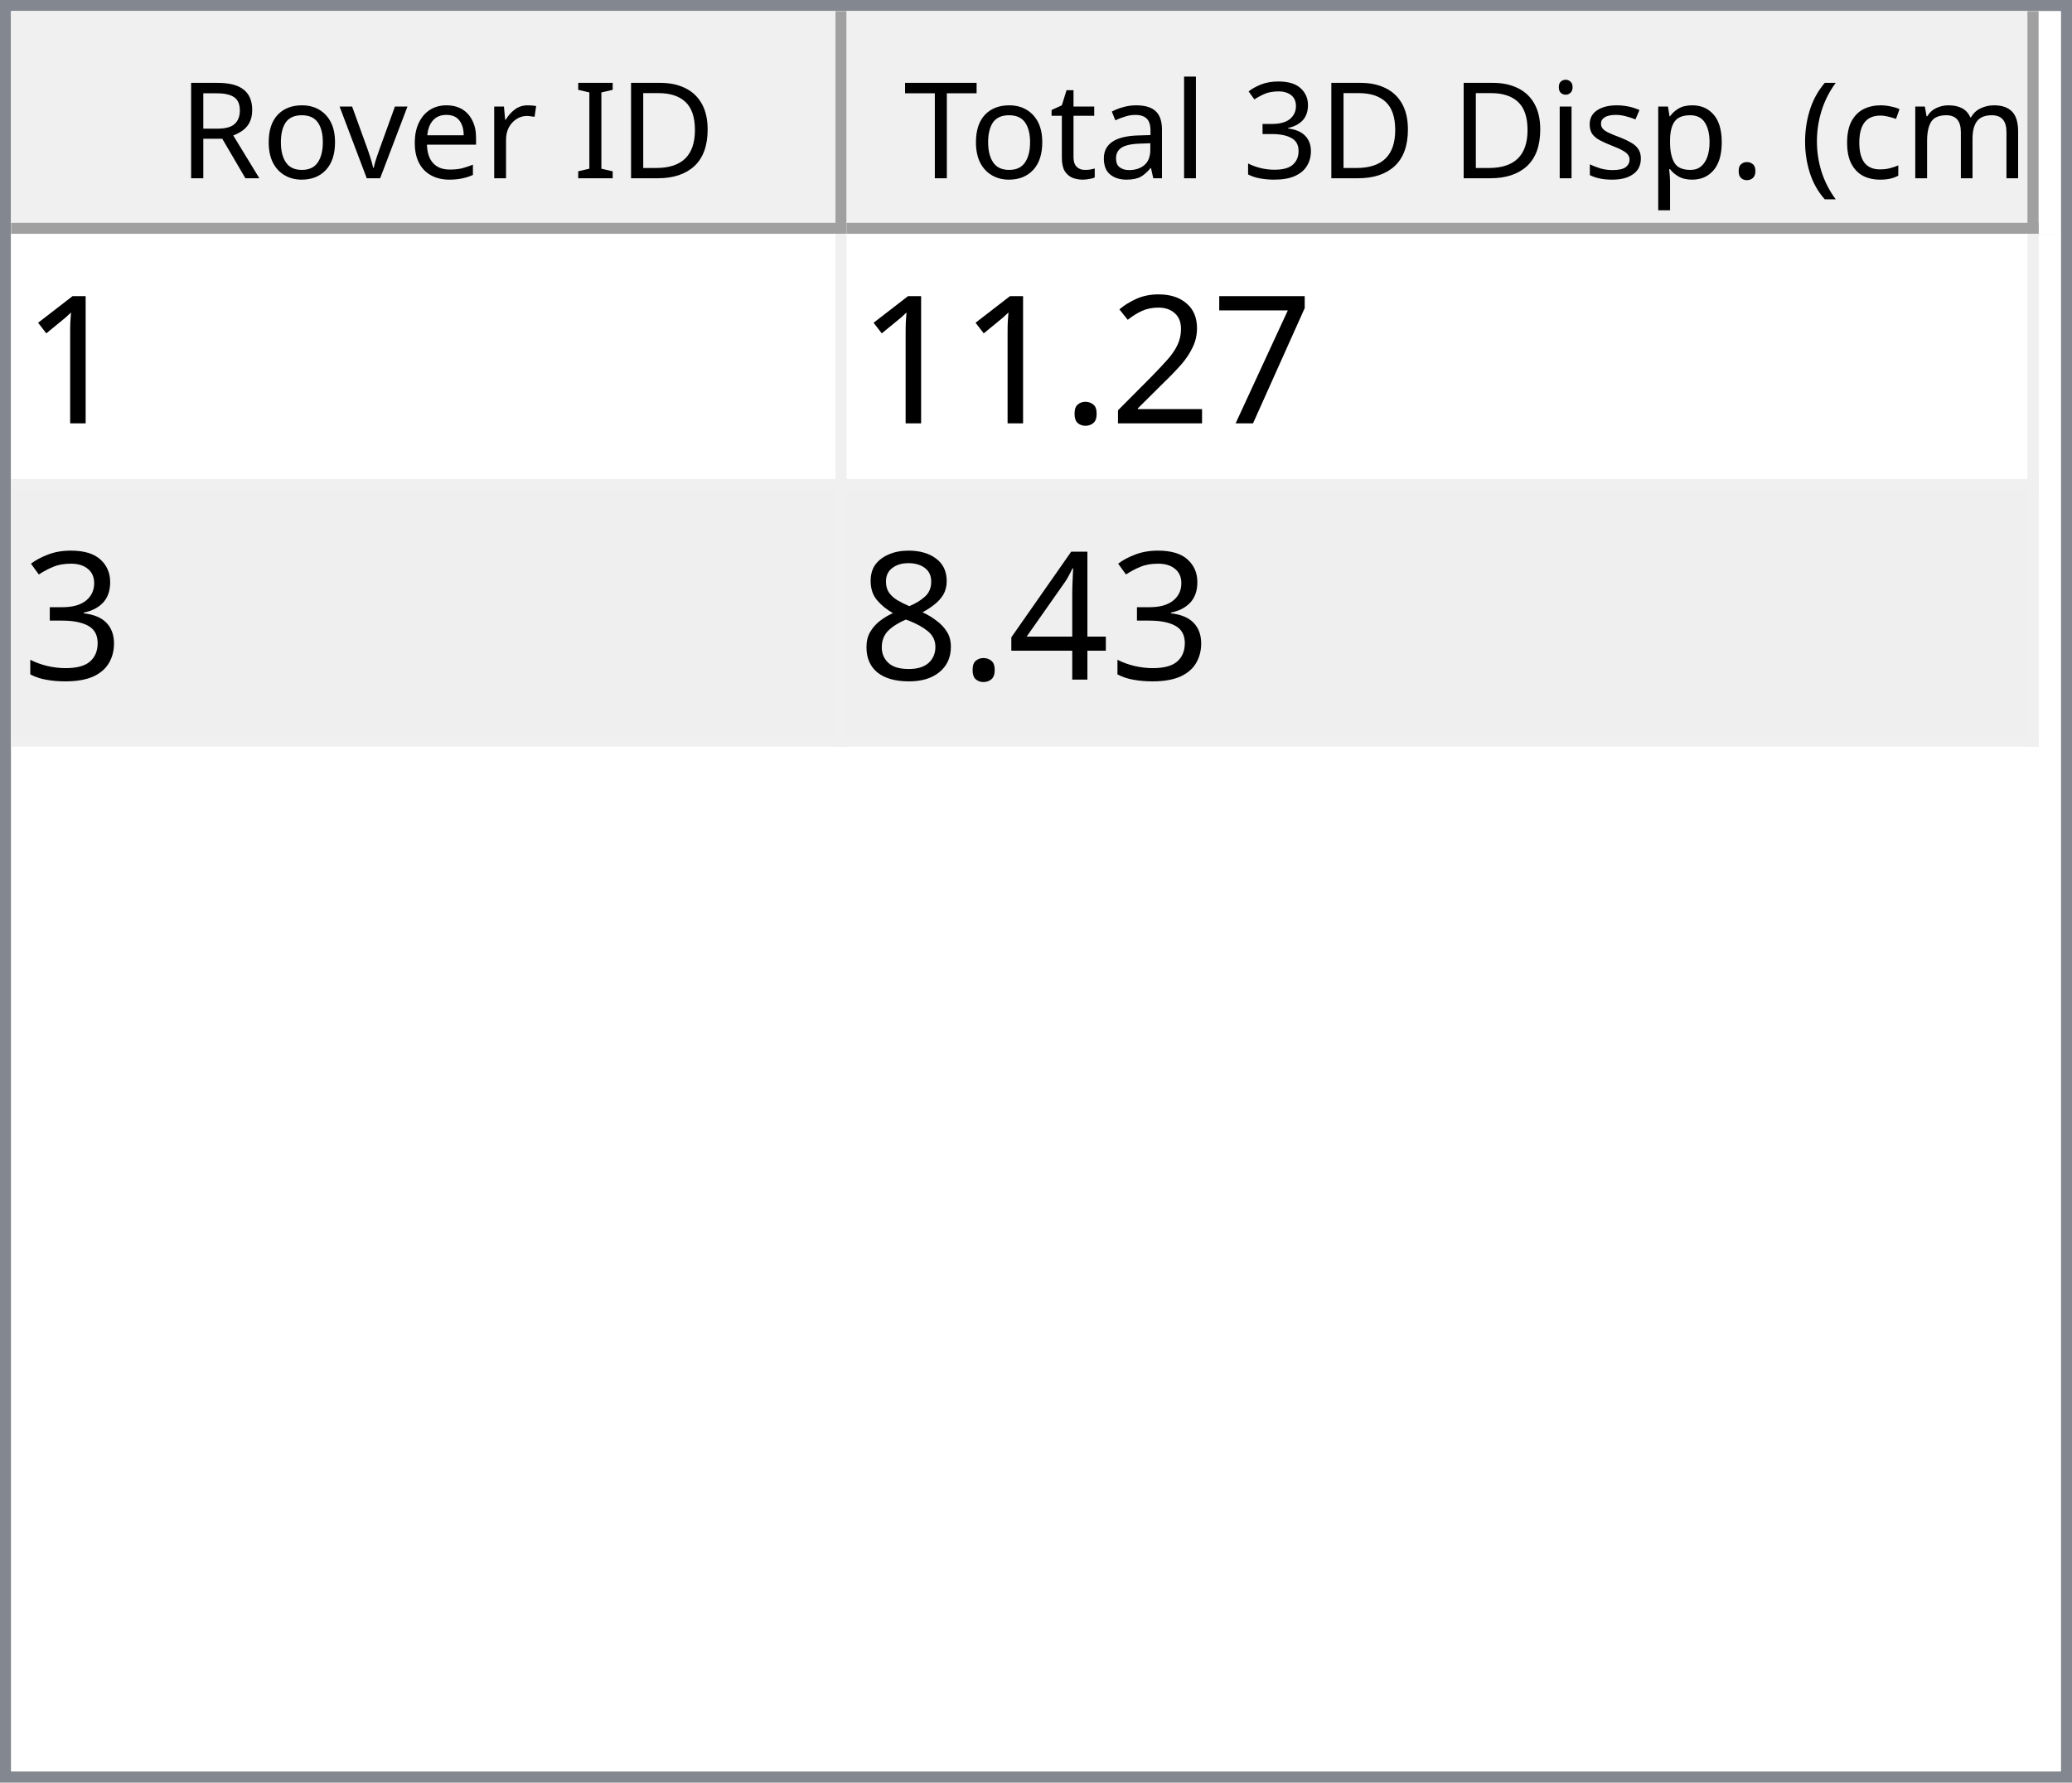
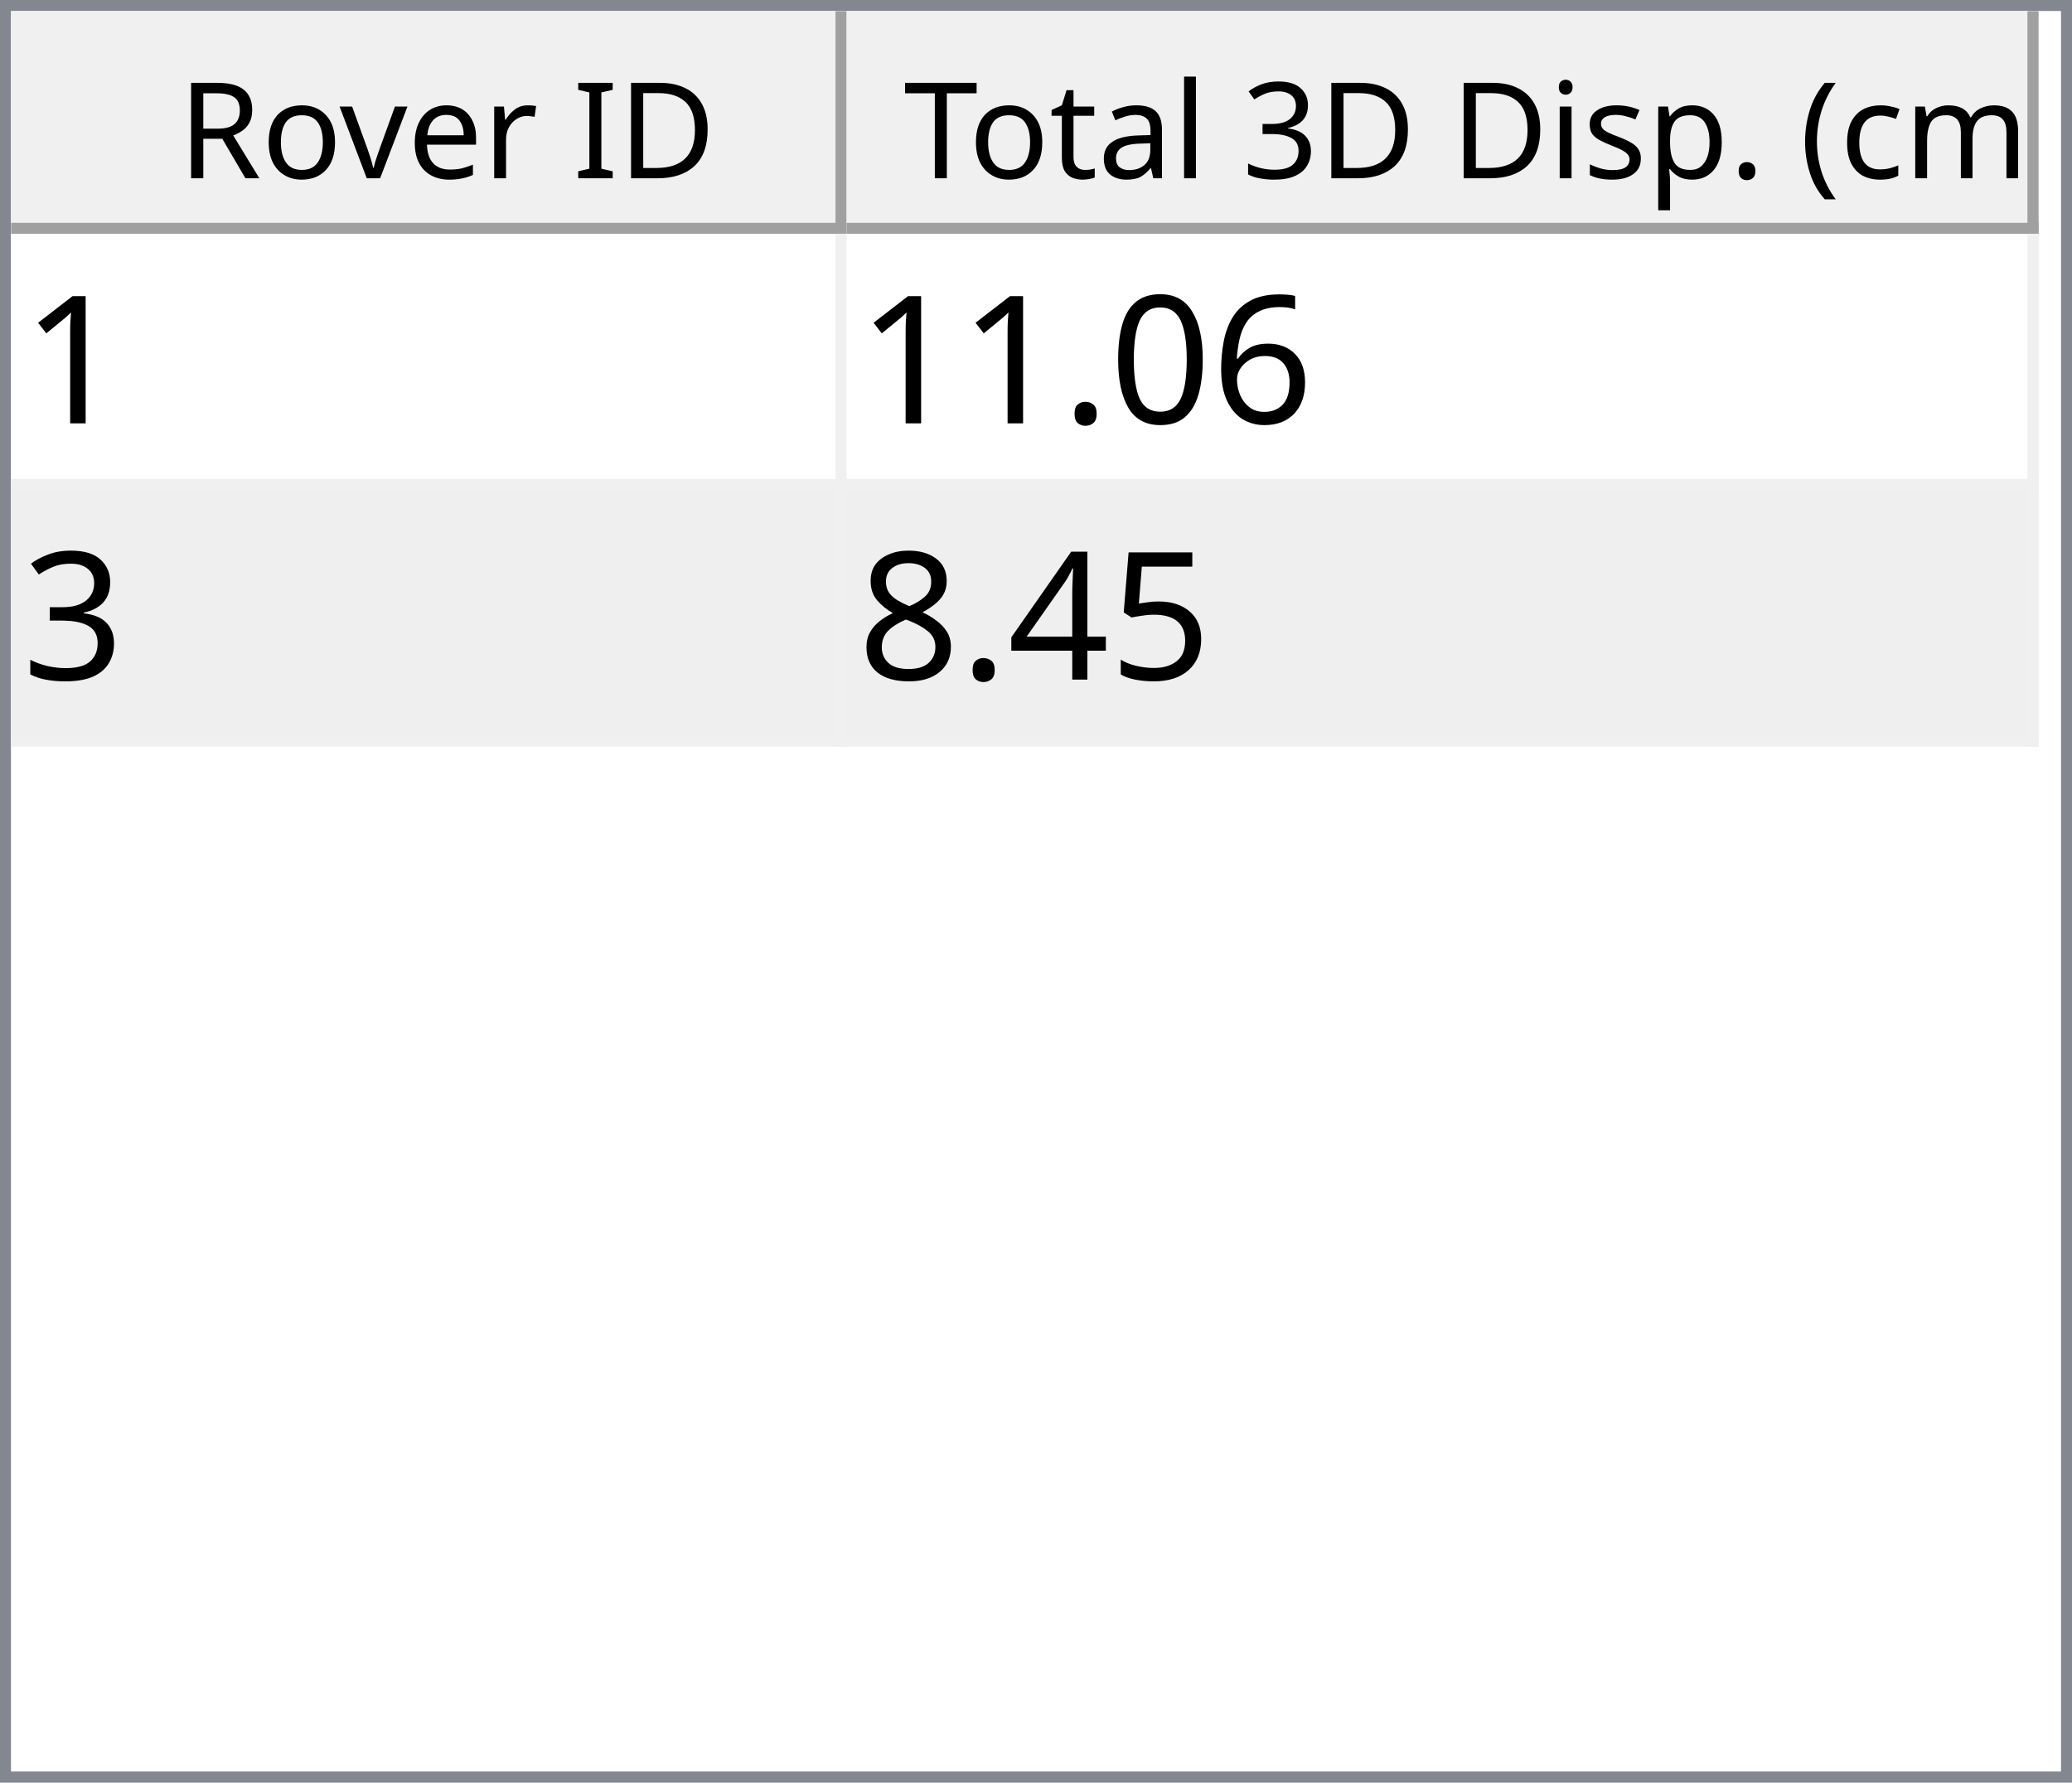
<svg xmlns="http://www.w3.org/2000/svg" style="fill-opacity:1; color-rendering:auto; color-interpolation:auto; text-rendering:auto; stroke:black; stroke-linecap:square; stroke-miterlimit:10; shape-rendering:auto; stroke-opacity:1; fill:black; stroke-dasharray:none; font-weight:normal; stroke-width:1; font-family:'Dialog'; font-style:normal; stroke-linejoin:miter; font-size:12px; stroke-dashoffset:0; image-rendering:auto;" width="186" height="160">
  <defs id="genericDefs" />
  <g>
    <defs id="defs1">
      <clipPath clipPathUnits="userSpaceOnUse" id="clipPath1">
        <path d="M0 0 L186 0 L186 160 L0 160 L0 0 Z" />
      </clipPath>
      <clipPath clipPathUnits="userSpaceOnUse" id="clipPath2">
        <path d="M0 0 L0 160 L186 160 L186 0 Z" />
      </clipPath>
      <clipPath clipPathUnits="userSpaceOnUse" id="clipPath3">
        <path d="M0 0 L0 20 L184 20 L184 0 Z" />
      </clipPath>
      <clipPath clipPathUnits="userSpaceOnUse" id="clipPath4">
        <path d="M0 0 L0 20 L75 20 L75 0 Z" />
      </clipPath>
      <clipPath clipPathUnits="userSpaceOnUse" id="clipPath5">
        <path d="M1 1 L1 19 L74 19 L74 1 Z" />
      </clipPath>
      <clipPath clipPathUnits="userSpaceOnUse" id="clipPath6">
        <path d="M0 0 L0 18 L73 18 L73 0 Z" />
      </clipPath>
      <clipPath clipPathUnits="userSpaceOnUse" id="clipPath7">
        <path d="M-0.5 -0.5 L-0.5 19.5 L74.5 19.5 L74.5 -0.5 Z" />
      </clipPath>
      <clipPath clipPathUnits="userSpaceOnUse" id="clipPath8">
        <path d="M0 0 L0 20 L107 20 L107 0 Z" />
      </clipPath>
      <clipPath clipPathUnits="userSpaceOnUse" id="clipPath9">
        <path d="M1 1 L1 19 L106 19 L106 1 Z" />
      </clipPath>
      <clipPath clipPathUnits="userSpaceOnUse" id="clipPath10">
        <path d="M0 0 L0 18 L105 18 L105 0 Z" />
      </clipPath>
      <clipPath clipPathUnits="userSpaceOnUse" id="clipPath11">
        <path d="M-0.5 -0.5 L-0.5 19.5 L106.5 19.5 L106.5 -0.5 Z" />
      </clipPath>
      <clipPath clipPathUnits="userSpaceOnUse" id="clipPath12">
        <path d="M0 0 L0 138 L184 138 L184 0 Z" />
      </clipPath>
      <clipPath clipPathUnits="userSpaceOnUse" id="clipPath13">
        <path d="M0 0 L0 46 L182 46 L182 0 Z" />
      </clipPath>
      <clipPath clipPathUnits="userSpaceOnUse" id="clipPath14">
        <path d="M-0.5 -0.5 L-0.5 45.5 L181.5 45.5 L181.5 -0.5 Z" />
      </clipPath>
      <clipPath clipPathUnits="userSpaceOnUse" id="clipPath15">
        <path d="M0 0 L0 22 L74 22 L74 0 Z" />
      </clipPath>
      <clipPath clipPathUnits="userSpaceOnUse" id="clipPath16">
        <path d="M0 0 L0 22 L106 22 L106 0 Z" />
      </clipPath>
      <font horiz-adv-x="64.551" id="font1">
        <font-face ascent="107.91" descent="25.098" units-per-em="100" style="font-style:normal; font-family:Segoe UI; font-weight:normal;" />
        <missing-glyph horiz-adv-x="64.551" d="M8.109 0 L8.109 68.266 L56.453 68.266 L56.453 0 L8.109 0 ZM15.328 7.234 L49.219 7.234 L49.219 61.031 L15.328 61.031 L15.328 7.234 Z" />
        <glyph unicode="D" horiz-adv-x="70.117" d="M9.188 0 L9.188 70.016 L28.516 70.016 Q65.531 70.016 65.531 35.891 Q65.531 19.672 55.25 9.836 Q44.969 0 27.734 0 L9.188 0 ZM17.391 62.594 L17.391 7.422 L27.828 7.422 Q41.609 7.422 49.273 14.797 Q56.938 22.172 56.938 35.688 Q56.938 62.594 28.328 62.594 L17.391 62.594 Z" />
        <glyph unicode="I" horiz-adv-x="26.611" d="M17.391 0 L9.188 0 L9.188 70.016 L17.391 70.016 L17.391 0 Z" />
        <glyph unicode=" " horiz-adv-x="27.393" d="" />
        <glyph unicode="r" horiz-adv-x="34.766" d="M34.188 41.891 Q32.078 43.5 28.125 43.5 Q23 43.5 19.555 38.672 Q16.109 33.844 16.109 25.484 L16.109 0 L8.109 0 L8.109 50 L16.109 50 L16.109 39.703 L16.312 39.703 Q18.016 44.969 21.531 47.922 Q25.047 50.875 29.391 50.875 Q32.516 50.875 34.188 50.203 L34.188 41.891 Z" />
        <glyph unicode="e" horiz-adv-x="52.295" d="M48.297 23 L12.984 23 Q13.188 14.656 17.484 10.109 Q21.781 5.562 29.297 5.562 Q37.75 5.562 44.828 11.141 L44.828 3.609 Q38.234 -1.172 27.391 -1.172 Q16.797 -1.172 10.742 5.641 Q4.688 12.453 4.688 24.812 Q4.688 36.469 11.305 43.82 Q17.922 51.172 27.734 51.172 Q37.547 51.172 42.922 44.828 Q48.297 38.484 48.297 27.203 L48.297 23 ZM40.094 29.781 Q40.047 36.719 36.75 40.578 Q33.453 44.438 27.594 44.438 Q21.922 44.438 17.969 40.383 Q14.016 36.328 13.094 29.781 L40.094 29.781 Z" />
        <glyph unicode="v" horiz-adv-x="47.9" d="M47.406 50 L27.484 0 L19.625 0 L0.688 50 L9.469 50 L22.172 13.672 Q23.578 9.672 23.922 6.688 L24.125 6.688 Q24.609 10.453 25.688 13.484 L38.969 50 L47.406 50 Z" />
        <glyph unicode="o" horiz-adv-x="58.594" d="M29 -1.172 Q17.922 -1.172 11.305 5.836 Q4.688 12.844 4.688 24.422 Q4.688 37.016 11.57 44.094 Q18.453 51.172 30.172 51.172 Q41.359 51.172 47.633 44.289 Q53.906 37.406 53.906 25.203 Q53.906 13.234 47.141 6.031 Q40.375 -1.172 29 -1.172 ZM29.594 44.438 Q21.875 44.438 17.383 39.188 Q12.891 33.938 12.891 24.703 Q12.891 15.828 17.43 10.695 Q21.969 5.562 29.594 5.562 Q37.359 5.562 41.531 10.594 Q45.703 15.625 45.703 24.906 Q45.703 34.281 41.531 39.359 Q37.359 44.438 29.594 44.438 Z" />
        <glyph unicode="R" horiz-adv-x="59.814" d="M59.375 0 L49.609 0 L37.891 19.625 Q36.281 22.359 34.766 24.289 Q33.25 26.219 31.664 27.438 Q30.078 28.656 28.25 29.219 Q26.422 29.781 24.125 29.781 L17.391 29.781 L17.391 0 L9.188 0 L9.188 70.016 L30.078 70.016 Q34.672 70.016 38.555 68.867 Q42.438 67.719 45.289 65.375 Q48.141 63.031 49.758 59.547 Q51.375 56.062 51.375 51.375 Q51.375 47.703 50.273 44.656 Q49.172 41.609 47.148 39.211 Q45.125 36.812 42.266 35.133 Q39.406 33.453 35.844 32.516 L35.844 32.328 Q37.594 31.547 38.891 30.547 Q40.188 29.547 41.359 28.18 Q42.531 26.812 43.68 25.078 Q44.828 23.344 46.234 21.047 L59.375 0 ZM17.391 62.594 L17.391 37.203 L28.516 37.203 Q31.594 37.203 34.203 38.133 Q36.812 39.062 38.719 40.797 Q40.625 42.531 41.703 45.047 Q42.781 47.562 42.781 50.688 Q42.781 56.297 39.141 59.445 Q35.5 62.594 28.609 62.594 L17.391 62.594 Z" />
        <glyph unicode=")" horiz-adv-x="30.176" d="M8.297 -15.922 L1.172 -15.922 Q16.406 2.344 16.406 26.812 Q16.406 51.469 1.078 70.016 L8.297 70.016 Q23.531 52.156 23.531 26.703 Q23.531 1.375 8.297 -15.922 Z" />
        <glyph unicode="m" horiz-adv-x="86.133" d="M79.109 0 L71.094 0 L71.094 28.719 Q71.094 37.016 68.531 40.727 Q65.969 44.438 59.906 44.438 Q54.781 44.438 51.195 39.75 Q47.609 35.062 47.609 28.516 L47.609 0 L39.594 0 L39.594 29.688 Q39.594 44.438 28.219 44.438 Q22.953 44.438 19.531 40.016 Q16.109 35.594 16.109 28.516 L16.109 0 L8.109 0 L8.109 50 L16.109 50 L16.109 42.094 L16.312 42.094 Q21.625 51.172 31.844 51.172 Q36.969 51.172 40.773 48.312 Q44.578 45.453 46 40.828 Q51.562 51.172 62.594 51.172 Q79.109 51.172 79.109 30.812 L79.109 0 Z" />
        <glyph unicode="c" horiz-adv-x="46.191" d="M42.188 2.297 Q36.422 -1.172 28.516 -1.172 Q17.828 -1.172 11.258 5.789 Q4.688 12.75 4.688 23.828 Q4.688 36.188 11.766 43.68 Q18.844 51.172 30.672 51.172 Q37.25 51.172 42.281 48.734 L42.281 40.531 Q36.719 44.438 30.375 44.438 Q22.703 44.438 17.797 38.945 Q12.891 33.453 12.891 24.516 Q12.891 15.719 17.508 10.641 Q22.125 5.562 29.891 5.562 Q36.422 5.562 42.188 9.906 L42.188 2.297 Z" />
        <glyph unicode="(" horiz-adv-x="30.176" d="M29.109 -15.922 L21.969 -15.922 Q6.844 1.375 6.844 26.703 Q6.844 52.156 21.969 70.016 L29.203 70.016 Q13.875 51.469 13.875 26.812 Q13.875 2.344 29.109 -15.922 Z" />
        <glyph unicode="." horiz-adv-x="21.68" d="M10.891 -1.078 Q8.641 -1.078 7.055 0.539 Q5.469 2.156 5.469 4.391 Q5.469 6.641 7.055 8.273 Q8.641 9.906 10.891 9.906 Q13.188 9.906 14.797 8.273 Q16.406 6.641 16.406 4.391 Q16.406 2.156 14.797 0.539 Q13.188 -1.078 10.891 -1.078 Z" />
        <glyph unicode="p" horiz-adv-x="58.789" d="M16.312 7.234 L16.109 7.234 L16.109 -23 L8.109 -23 L8.109 50 L16.109 50 L16.109 41.219 L16.312 41.219 Q22.219 51.172 33.594 51.172 Q43.266 51.172 48.688 44.461 Q54.109 37.75 54.109 26.469 Q54.109 13.922 48 6.375 Q41.891 -1.172 31.297 -1.172 Q21.578 -1.172 16.312 7.234 ZM16.109 27.391 L16.109 20.406 Q16.109 14.203 20.141 9.883 Q24.172 5.562 30.375 5.562 Q37.641 5.562 41.773 11.133 Q45.906 16.703 45.906 26.609 Q45.906 34.969 42.047 39.703 Q38.188 44.438 31.594 44.438 Q24.609 44.438 20.359 39.578 Q16.109 34.719 16.109 27.391 Z" />
        <glyph unicode="s" horiz-adv-x="42.432" d="M5.078 1.812 L5.078 10.406 Q11.625 5.562 19.484 5.562 Q30.031 5.562 30.031 12.594 Q30.031 14.594 29.125 15.992 Q28.219 17.391 26.68 18.461 Q25.141 19.531 23.07 20.383 Q21 21.234 18.609 22.172 Q15.281 23.484 12.766 24.828 Q10.25 26.172 8.57 27.859 Q6.891 29.547 6.031 31.695 Q5.172 33.844 5.172 36.719 Q5.172 40.234 6.789 42.945 Q8.406 45.656 11.086 47.484 Q13.766 49.312 17.211 50.242 Q20.656 51.172 24.312 51.172 Q30.812 51.172 35.938 48.922 L35.938 40.828 Q30.422 44.438 23.25 44.438 Q21 44.438 19.195 43.922 Q17.391 43.406 16.094 42.477 Q14.797 41.547 14.086 40.258 Q13.375 38.969 13.375 37.406 Q13.375 35.453 14.086 34.133 Q14.797 32.812 16.164 31.789 Q17.531 30.766 19.484 29.938 Q21.438 29.109 23.922 28.125 Q27.25 26.859 29.883 25.516 Q32.516 24.172 34.375 22.484 Q36.234 20.797 37.234 18.602 Q38.234 16.406 38.234 13.375 Q38.234 9.672 36.602 6.938 Q34.969 4.203 32.234 2.398 Q29.5 0.594 25.93 -0.289 Q22.359 -1.172 18.453 -1.172 Q10.75 -1.172 5.078 1.812 Z" />
        <glyph unicode="i" horiz-adv-x="24.219" d="M12.203 62.703 Q10.062 62.703 8.547 64.164 Q7.031 65.625 7.031 67.875 Q7.031 70.125 8.547 71.609 Q10.062 73.094 12.203 73.094 Q14.406 73.094 15.945 71.609 Q17.484 70.125 17.484 67.875 Q17.484 65.719 15.945 64.211 Q14.406 62.703 12.203 62.703 ZM16.109 0 L8.109 0 L8.109 50 L16.109 50 L16.109 0 Z" />
        <glyph unicode="3" horiz-adv-x="53.906" d="M46.531 19.828 Q46.531 15.094 44.75 11.211 Q42.969 7.328 39.719 4.57 Q36.469 1.812 31.93 0.297 Q27.391 -1.219 21.922 -1.219 Q11.922 -1.219 6 2.594 L6 11.188 Q13.094 5.609 22.219 5.609 Q25.875 5.609 28.828 6.539 Q31.781 7.469 33.906 9.227 Q36.031 10.984 37.18 13.477 Q38.328 15.969 38.328 19.094 Q38.328 32.812 18.797 32.812 L12.984 32.812 L12.984 39.594 L18.5 39.594 Q35.797 39.594 35.797 52.484 Q35.797 64.406 22.609 64.406 Q15.188 64.406 8.688 59.422 L8.688 67.188 Q15.375 71.188 24.609 71.188 Q29 71.188 32.57 69.969 Q36.141 68.75 38.68 66.555 Q41.219 64.359 42.609 61.281 Q44 58.203 44 54.5 Q44 40.672 30.031 36.719 L30.031 36.531 Q33.594 36.141 36.625 34.797 Q39.656 33.453 41.852 31.305 Q44.047 29.156 45.289 26.25 Q46.531 23.344 46.531 19.828 Z" />
        <glyph unicode="l" horiz-adv-x="24.219" d="M16.109 0 L8.109 0 L8.109 74.031 L16.109 74.031 L16.109 0 Z" />
        <glyph unicode="a" horiz-adv-x="50.879" d="M43.891 0 L35.891 0 L35.891 7.812 L35.688 7.812 Q30.469 -1.172 20.312 -1.172 Q12.844 -1.172 8.617 2.781 Q4.391 6.734 4.391 13.281 Q4.391 27.297 20.906 29.594 L35.891 31.688 Q35.891 44.438 25.594 44.438 Q16.547 44.438 9.281 38.281 L9.281 46.484 Q16.656 51.172 26.266 51.172 Q43.891 51.172 43.891 32.516 L43.891 0 ZM35.891 25.297 L23.828 23.641 Q18.266 22.859 15.43 20.875 Q12.594 18.891 12.594 13.875 Q12.594 10.203 15.211 7.883 Q17.828 5.562 22.172 5.562 Q28.125 5.562 32.008 9.742 Q35.891 13.922 35.891 20.312 L35.891 25.297 Z" />
        <glyph unicode="t" horiz-adv-x="33.887" d="M31.297 0.484 Q28.469 -1.078 23.828 -1.078 Q10.688 -1.078 10.688 13.578 L10.688 43.172 L2.094 43.172 L2.094 50 L10.688 50 L10.688 62.203 L18.703 64.797 L18.703 50 L31.297 50 L31.297 43.172 L18.703 43.172 L18.703 14.984 Q18.703 9.969 20.414 7.82 Q22.125 5.672 26.078 5.672 Q29.109 5.672 31.297 7.328 L31.297 0.484 Z" />
        <glyph unicode="T" horiz-adv-x="52.393" d="M50.594 62.594 L30.375 62.594 L30.375 0 L22.172 0 L22.172 62.594 L2 62.594 L2 70.016 L50.594 70.016 L50.594 62.594 Z" />
      </font>
      <font horiz-adv-x="75.0" id="font2">
        <font-face ascent="100.537" descent="21.973" units-per-em="100" style="font-style:normal; font-family:sans-serif; font-weight:normal;" />
        <missing-glyph horiz-adv-x="75.0" d="M12.5 0 L12.5 62.5 L62.5 62.5 L62.5 0 L12.5 0 ZM14.062 1.562 L60.938 1.562 L60.938 60.938 L14.062 60.938 L14.062 1.562 Z" />
        <glyph unicode="1" horiz-adv-x="55.615" d="M37.25 0 L28.469 0 L28.469 56 Q25.297 52.984 20.141 49.953 Q14.984 46.922 10.891 45.406 L10.891 53.906 Q18.266 57.375 23.781 62.305 Q29.297 67.234 31.594 71.875 L37.25 71.875 L37.25 0 Z" />
-         <glyph unicode="7" horiz-adv-x="55.615" d="M4.734 62.203 L4.734 70.656 L51.078 70.656 L51.078 63.812 Q44.234 56.547 37.523 44.484 Q30.812 32.422 27.156 19.672 Q24.516 10.688 23.781 0 L14.75 0 Q14.891 8.453 18.062 20.414 Q21.234 32.375 27.172 43.484 Q33.109 54.594 39.797 62.203 L4.734 62.203 Z" />
-         <glyph unicode="2" horiz-adv-x="55.615" d="M50.344 8.453 L50.344 0 L3.031 0 Q2.938 3.172 4.047 6.109 Q5.859 10.938 9.836 15.625 Q13.812 20.312 21.344 26.469 Q33.016 36.031 37.117 41.625 Q41.219 47.219 41.219 52.203 Q41.219 57.422 37.477 61.008 Q33.734 64.594 27.734 64.594 Q21.391 64.594 17.578 60.789 Q13.766 56.984 13.719 50.25 L4.688 51.172 Q5.609 61.281 11.664 66.578 Q17.719 71.875 27.938 71.875 Q38.234 71.875 44.242 66.164 Q50.25 60.453 50.25 52 Q50.25 47.703 48.492 43.555 Q46.734 39.406 42.656 34.812 Q38.578 30.219 29.109 22.219 Q21.188 15.578 18.945 13.211 Q16.703 10.844 15.234 8.453 L50.344 8.453 Z" />
+         <glyph unicode="6" horiz-adv-x="55.615" d="M49.75 54.047 L41.016 53.375 Q39.844 58.547 37.703 60.891 Q34.125 64.656 28.906 64.656 Q24.703 64.656 21.531 62.312 Q17.391 59.281 14.992 53.469 Q12.594 47.656 12.5 36.922 Q15.672 41.75 20.266 44.094 Q24.859 46.438 29.891 46.438 Q38.672 46.438 44.852 39.969 Q51.031 33.5 51.031 23.25 Q51.031 16.5 48.125 10.719 Q45.219 4.938 40.141 1.859 Q35.062 -1.219 28.609 -1.219 Q17.625 -1.219 10.695 6.859 Q3.766 14.938 3.766 33.5 Q3.766 54.25 11.422 63.672 Q18.109 71.875 29.438 71.875 Q37.891 71.875 43.289 67.141 Q48.688 62.406 49.75 54.047 ZM13.875 23.188 Q13.875 18.656 15.797 14.508 Q17.719 10.359 21.188 8.18 Q24.656 6 28.469 6 Q34.031 6 38.039 10.492 Q42.047 14.984 42.047 22.703 Q42.047 30.125 38.086 34.398 Q34.125 38.672 28.125 38.672 Q22.172 38.672 18.023 34.398 Q13.875 30.125 13.875 23.188 Z" />
+         <glyph unicode="0" horiz-adv-x="55.615" d="M4.156 35.297 Q4.156 48 6.766 55.742 Q9.375 63.484 14.523 67.68 Q19.672 71.875 27.484 71.875 Q33.25 71.875 37.594 69.555 Q41.938 67.234 44.773 62.867 Q47.609 58.5 49.219 52.227 Q50.828 45.953 50.828 35.297 Q50.828 22.703 48.242 14.969 Q45.656 7.234 40.508 3.008 Q35.359 -1.219 27.484 -1.219 Q17.141 -1.219 11.234 6.203 Q4.156 15.141 4.156 35.297 ZM13.188 35.297 Q13.188 17.672 17.312 11.836 Q21.438 6 27.484 6 Q33.547 6 37.672 11.859 Q41.797 17.719 41.797 35.297 Q41.797 52.984 37.672 58.789 Q33.547 64.594 27.391 64.594 Q21.344 64.594 17.719 59.469 Q13.188 52.938 13.188 35.297 Z" />
        <glyph unicode="." horiz-adv-x="27.783" d="M9.078 0 L9.078 10.016 L19.094 10.016 L19.094 0 L9.078 0 Z" />
        <glyph unicode="3" horiz-adv-x="55.615" d="M4.203 18.891 L12.984 20.062 Q14.5 12.594 18.141 9.297 Q21.781 6 27 6 Q33.203 6 37.477 10.297 Q41.75 14.594 41.75 20.953 Q41.75 27 37.797 30.93 Q33.844 34.859 27.734 34.859 Q25.25 34.859 21.531 33.891 L22.516 41.609 Q23.391 41.5 23.922 41.5 Q29.547 41.5 34.039 44.43 Q38.531 47.359 38.531 53.469 Q38.531 58.297 35.258 61.477 Q31.984 64.656 26.812 64.656 Q21.688 64.656 18.266 61.43 Q14.844 58.203 13.875 51.766 L5.078 53.328 Q6.688 62.156 12.398 67.016 Q18.109 71.875 26.609 71.875 Q32.469 71.875 37.398 69.359 Q42.328 66.844 44.945 62.5 Q47.562 58.156 47.562 53.266 Q47.562 48.641 45.07 44.828 Q42.578 41.016 37.703 38.766 Q44.047 37.312 47.562 32.695 Q51.078 28.078 51.078 21.141 Q51.078 11.766 44.242 5.25 Q37.406 -1.266 26.953 -1.266 Q17.531 -1.266 11.305 4.352 Q5.078 9.969 4.203 18.891 Z" />
+         <glyph unicode="5" horiz-adv-x="55.615" d="M4.156 18.75 L13.375 19.531 Q14.406 12.797 18.141 9.398 Q21.875 6 27.156 6 Q33.5 6 37.891 10.789 Q42.281 15.578 42.281 23.484 Q42.281 31 38.062 35.352 Q33.844 39.703 27 39.703 Q22.75 39.703 19.336 37.773 Q15.922 35.844 13.969 32.766 L5.719 33.844 L12.641 70.609 L48.25 70.609 L48.25 62.203 L19.672 62.203 L15.828 42.969 Q22.266 47.469 29.344 47.469 Q38.719 47.469 45.164 40.969 Q51.609 34.469 51.609 24.266 Q51.609 14.547 45.953 7.469 Q39.062 -1.219 27.156 -1.219 Q17.391 -1.219 11.211 4.25 Q5.031 9.719 4.156 18.75 Z" />
        <glyph unicode="4" horiz-adv-x="55.615" d="M32.328 0 L32.328 17.141 L1.266 17.141 L1.266 25.203 L33.938 71.578 L41.109 71.578 L41.109 25.203 L50.781 25.203 L50.781 17.141 L41.109 17.141 L41.109 0 L32.328 0 ZM32.328 25.203 L32.328 57.469 L9.906 25.203 L32.328 25.203 Z" />
        <glyph unicode="8" horiz-adv-x="55.615" d="M17.672 38.812 Q12.203 40.828 9.57 44.539 Q6.938 48.25 6.938 53.422 Q6.938 61.234 12.555 66.555 Q18.172 71.875 27.484 71.875 Q36.859 71.875 42.578 66.43 Q48.297 60.984 48.297 53.172 Q48.297 48.188 45.68 44.508 Q43.062 40.828 37.75 38.812 Q44.344 36.672 47.781 31.883 Q51.219 27.094 51.219 20.453 Q51.219 11.281 44.727 5.031 Q38.234 -1.219 27.641 -1.219 Q17.047 -1.219 10.547 5.055 Q4.047 11.328 4.047 20.703 Q4.047 27.688 7.594 32.398 Q11.141 37.109 17.672 38.812 ZM15.922 53.719 Q15.922 48.641 19.195 45.414 Q22.469 42.188 27.688 42.188 Q32.766 42.188 36.016 45.383 Q39.266 48.578 39.266 53.219 Q39.266 58.062 35.914 61.359 Q32.562 64.656 27.594 64.656 Q22.562 64.656 19.242 61.43 Q15.922 58.203 15.922 53.719 ZM13.094 20.656 Q13.094 16.891 14.875 13.375 Q16.656 9.859 20.172 7.93 Q23.688 6 27.734 6 Q34.031 6 38.133 10.055 Q42.234 14.109 42.234 20.359 Q42.234 26.703 38.016 30.859 Q33.797 35.016 27.438 35.016 Q21.234 35.016 17.164 30.914 Q13.094 26.812 13.094 20.656 Z" />
      </font>
    </defs>
    <g style="fill:white; stroke:white;">
      <rect x="0" y="0" width="186" style="clip-path:url(#clipPath1); stroke:none;" height="160" />
    </g>
    <g style="fill:white; text-rendering:optimizeSpeed; color-rendering:optimizeSpeed; image-rendering:optimizeSpeed; shape-rendering:crispEdges; stroke:white; color-interpolation:sRGB;">
      <rect x="0" width="186" height="160" y="0" style="stroke:none;" />
      <path style="stroke:none;" d="M0 160 L186 160 L186 0 L0 0 Z" />
    </g>
    <g style="fill:rgb(240,240,240); font-family:'Segoe UI'; stroke:rgb(240,240,240);">
      <rect x="0" y="0" width="186" style="clip-path:url(#clipPath2); stroke:none;" height="160" />
    </g>
    <g style="fill:rgb(130,135,144); font-family:'Segoe UI'; stroke:rgb(130,135,144);">
      <path d="M0 0 L186 0 L186 160 L0 160 L0 0 ZM1 1 L185 1 L185 159 L1 159 L1 1 Z" style="fill-rule:evenodd; clip-path:url(#clipPath2); stroke:none;" />
    </g>
    <g style="fill:white; font-family:'Segoe UI'; stroke:white;" transform="translate(1,1)">
      <rect x="0" y="0" width="184" style="clip-path:url(#clipPath3); stroke:none;" height="20" />
    </g>
    <g style="fill:rgb(240,240,240); font-family:'Segoe UI'; stroke:rgb(240,240,240);" transform="translate(1,1)">
      <rect x="0" y="0" width="75" style="clip-path:url(#clipPath4); stroke:none;" height="20" />
    </g>
    <g style="font-family:'Segoe UI';" transform="translate(2,2)">
      <text x="14" xml:space="preserve" y="14" style="clip-path:url(#clipPath6); stroke:none;">Rover ID</text>
    </g>
    <g style="fill:rgb(160,160,160); font-family:'Segoe UI'; stroke:rgb(160,160,160); stroke-linejoin:bevel;" transform="translate(1.5,1.5)">
      <line x1="74" x2="74" y1="0" style="fill:none; clip-path:url(#clipPath7);" y2="19" />
    </g>
    <g style="fill:rgb(160,160,160); font-family:'Segoe UI'; stroke:rgb(160,160,160); stroke-linejoin:bevel;" transform="matrix(1,0,0,1,1,1) translate(0.5,0.5)">
      <line x1="0" x2="74" y1="19" style="fill:none; clip-path:url(#clipPath7);" y2="19" />
    </g>
    <g style="fill:rgb(240,240,240); font-family:'Segoe UI'; stroke:rgb(240,240,240);" transform="translate(76,1)">
      <rect x="0" y="0" width="107" style="clip-path:url(#clipPath8); stroke:none;" height="20" />
    </g>
    <g style="font-family:'Segoe UI';" transform="translate(77,2)">
      <text x="1" xml:space="preserve" y="14" style="clip-path:url(#clipPath10); stroke:none;"> Total 3D Disp. (cm)</text>
    </g>
    <g style="fill:rgb(160,160,160); font-family:'Segoe UI'; stroke:rgb(160,160,160); stroke-linejoin:bevel;" transform="translate(76.5,1.5)">
      <line x1="106" x2="106" y1="0" style="fill:none; clip-path:url(#clipPath11);" y2="19" />
    </g>
    <g style="fill:rgb(160,160,160); font-family:'Segoe UI'; stroke:rgb(160,160,160); stroke-linejoin:bevel;" transform="matrix(1,0,0,1,76,1) translate(0.5,0.5)">
      <line x1="0" x2="106" y1="19" style="fill:none; clip-path:url(#clipPath11);" y2="19" />
    </g>
    <g style="fill:white; font-family:'Segoe UI'; stroke:white;" transform="translate(1,21)">
      <rect x="0" y="0" width="184" style="clip-path:url(#clipPath12); stroke:none;" height="138" />
    </g>
    <g style="fill:rgb(240,240,240); font-size:16px; font-family:sans-serif; stroke:rgb(240,240,240);" transform="translate(1,21)">
      <rect x="0" y="0" width="182" style="clip-path:url(#clipPath13); stroke:none;" height="46" />
      <line transform="translate(0.5,0.5)" x1="0" x2="181" y1="22" style="clip-path:url(#clipPath14); fill:none; stroke-linejoin:bevel;" y2="22" />
    </g>
    <g transform="matrix(1,0,0,1,1,21) translate(0.5,0.5)" style="fill:rgb(240,240,240); font-size:16px; font-family:sans-serif; stroke:rgb(240,240,240); stroke-linejoin:bevel;">
      <line x1="0" x2="181" y1="45" style="fill:none; clip-path:url(#clipPath14);" y2="45" />
    </g>
    <g transform="matrix(1,0,0,1,1,21) translate(0.5,0.5)" style="fill:rgb(240,240,240); font-size:16px; font-family:sans-serif; stroke:rgb(240,240,240); stroke-linejoin:bevel;">
      <line x1="74" x2="74" y1="0" style="fill:none; clip-path:url(#clipPath14);" y2="45" />
    </g>
    <g transform="matrix(1,0,0,1,1,21) translate(0.5,0.5)" style="fill:rgb(240,240,240); font-size:16px; font-family:sans-serif; stroke:rgb(240,240,240); stroke-linejoin:bevel;">
      <line x1="181" x2="181" y1="0" style="fill:none; clip-path:url(#clipPath14);" y2="45" />
    </g>
    <g style="fill:white; font-size:16px; font-family:sans-serif; stroke:white;" transform="matrix(1,0,0,1,1,21)">
      <rect x="0" y="0" width="74" style="clip-path:url(#clipPath15); stroke:none;" height="22" />
      <text x="1" y="17" style="fill:black; clip-path:url(#clipPath15); stroke:none;" xml:space="preserve">1</text>
    </g>
    <g style="fill:white; font-size:16px; font-family:sans-serif; stroke:white;" transform="matrix(1,0,0,1,1,21) translate(75,0)">
      <rect x="0" y="0" width="106" style="clip-path:url(#clipPath16); stroke:none;" height="22" />
-       <text x="1" y="17" style="fill:black; clip-path:url(#clipPath16); stroke:none;" xml:space="preserve">11.27</text>
+       <text x="1" y="17" style="fill:black; clip-path:url(#clipPath16); stroke:none;" xml:space="preserve">11.06</text>
    </g>
    <g style="fill:rgb(239,239,239); font-size:16px; font-family:sans-serif; stroke:rgb(239,239,239);" transform="matrix(1,0,0,1,1,21) translate(0,23)">
      <rect x="0" y="0" width="74" style="clip-path:url(#clipPath15); stroke:none;" height="22" />
      <text x="1" y="17" style="fill:black; clip-path:url(#clipPath15); stroke:none;" xml:space="preserve">3</text>
    </g>
    <g style="fill:rgb(239,239,239); font-size:16px; font-family:sans-serif; stroke:rgb(239,239,239);" transform="matrix(1,0,0,1,1,21) translate(75,23)">
      <rect x="0" y="0" width="106" style="clip-path:url(#clipPath16); stroke:none;" height="22" />
-       <text x="1" y="17" style="fill:black; clip-path:url(#clipPath16); stroke:none;" xml:space="preserve">8.43</text>
+       <text x="1" y="17" style="fill:black; clip-path:url(#clipPath16); stroke:none;" xml:space="preserve">8.45</text>
    </g>
  </g>
</svg>
